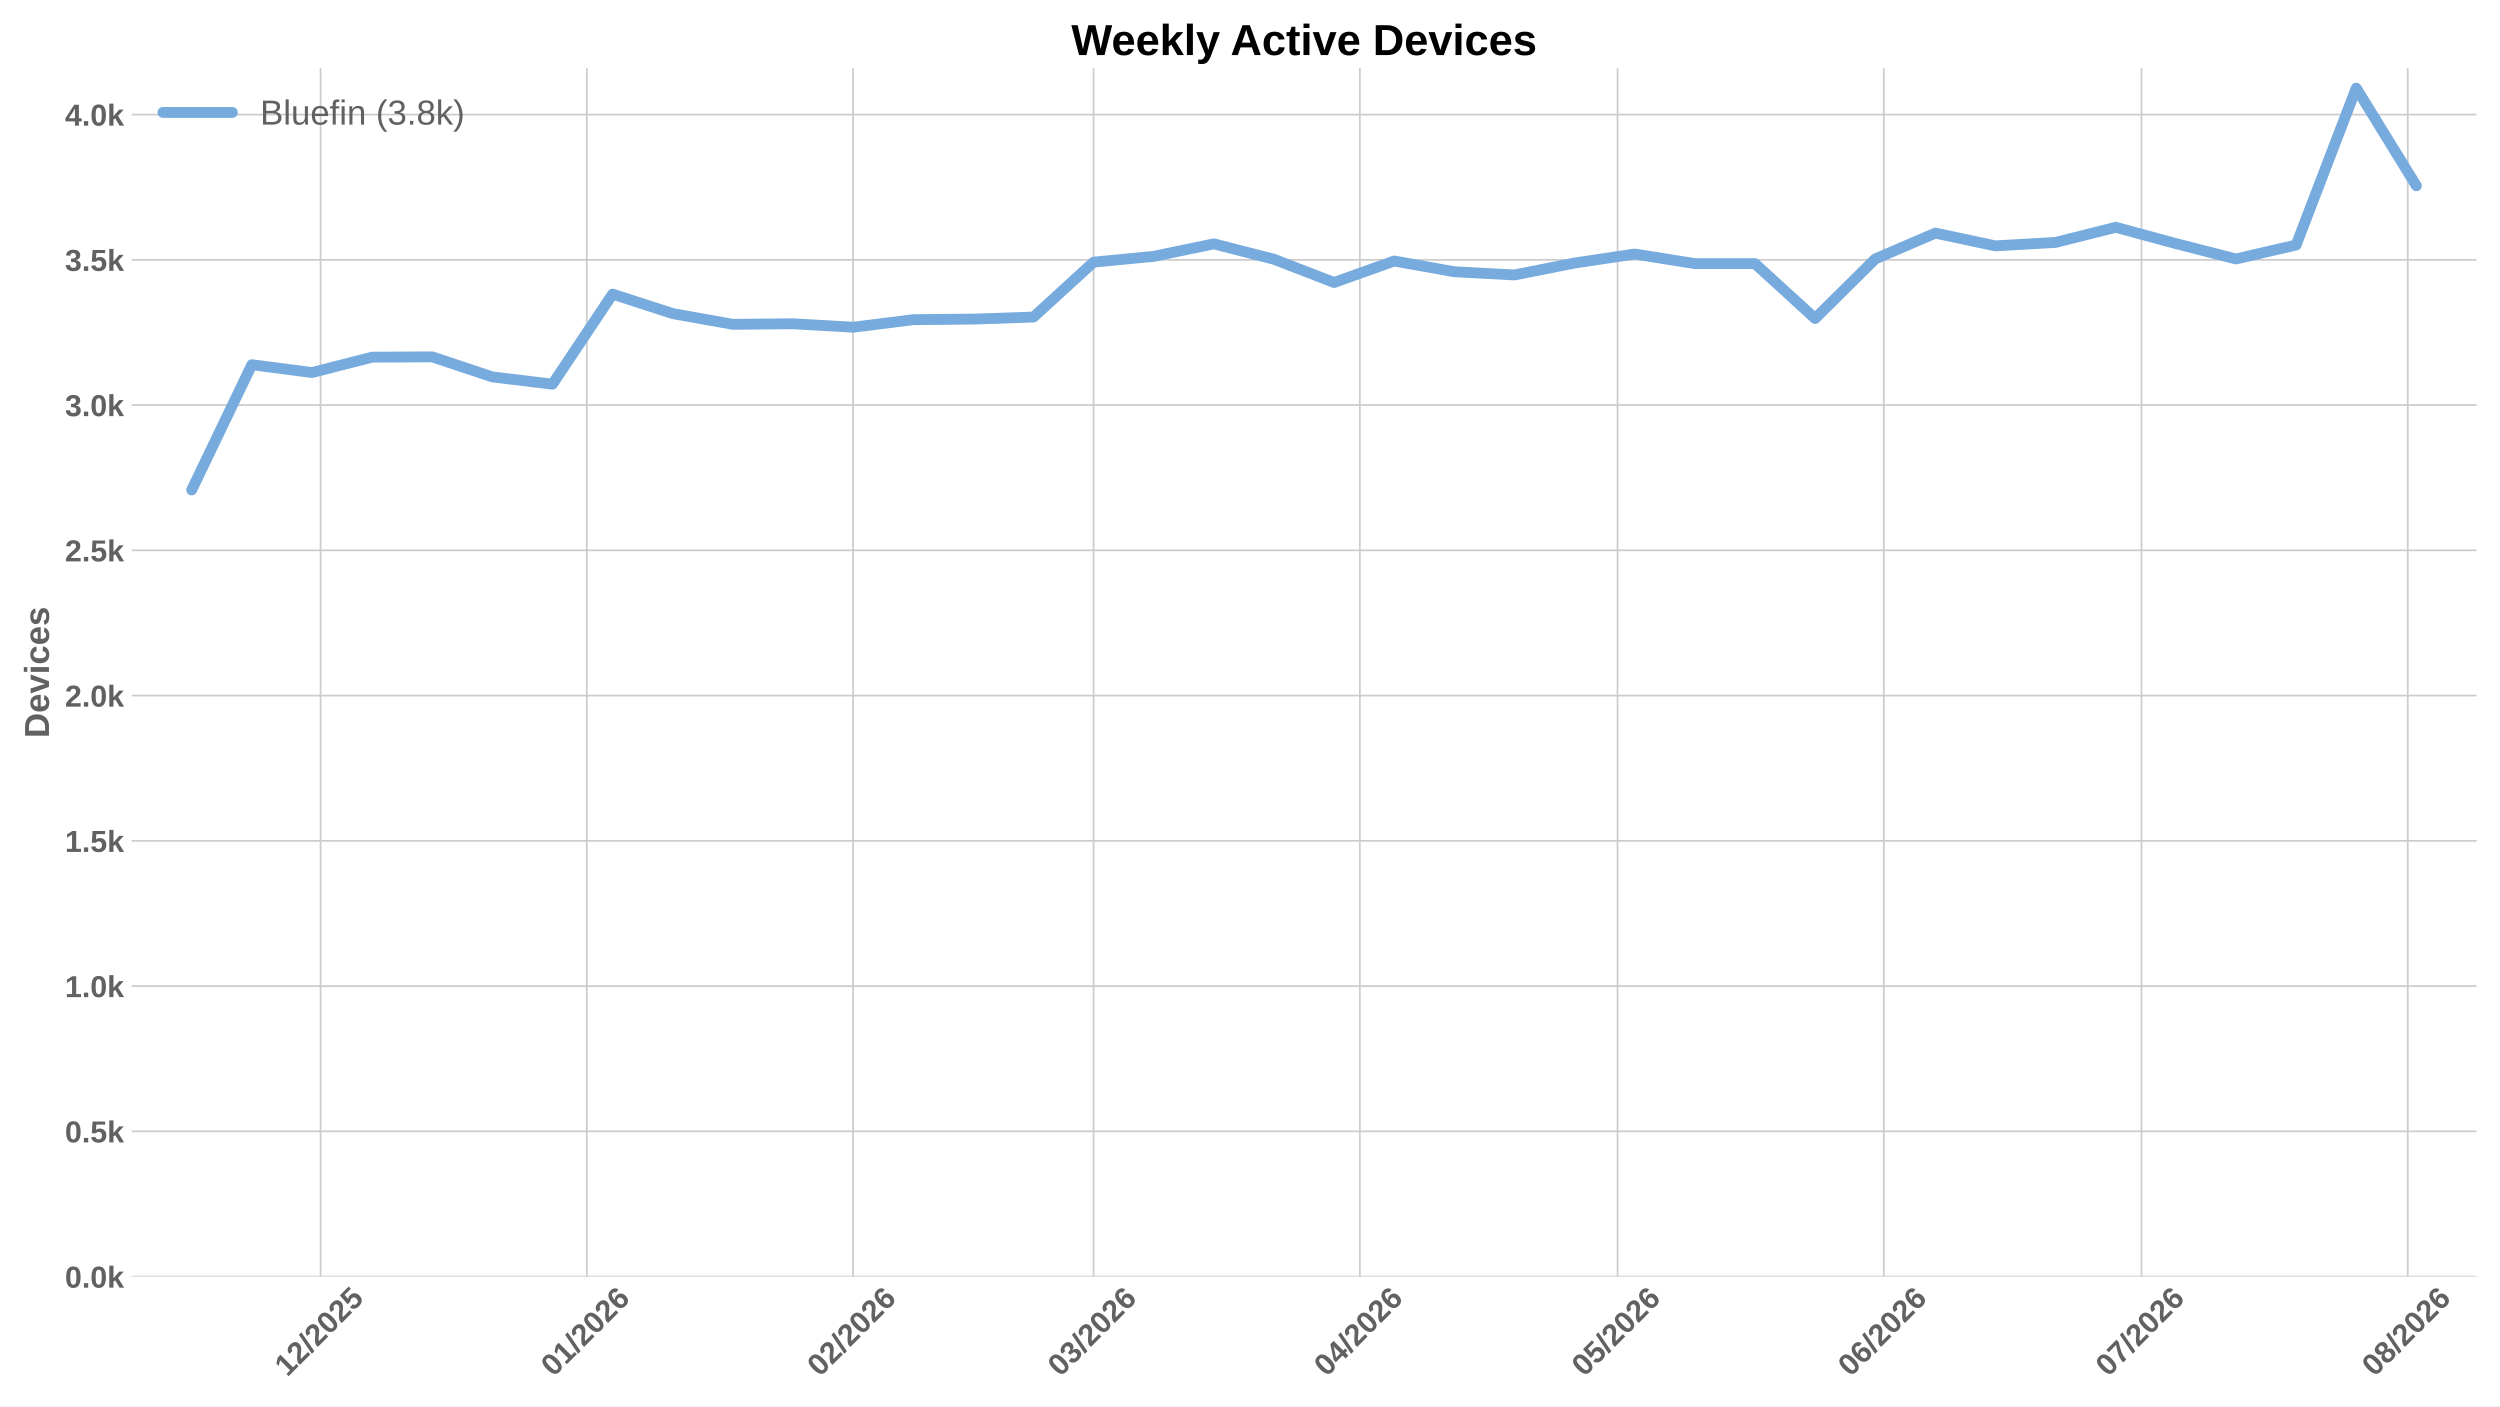
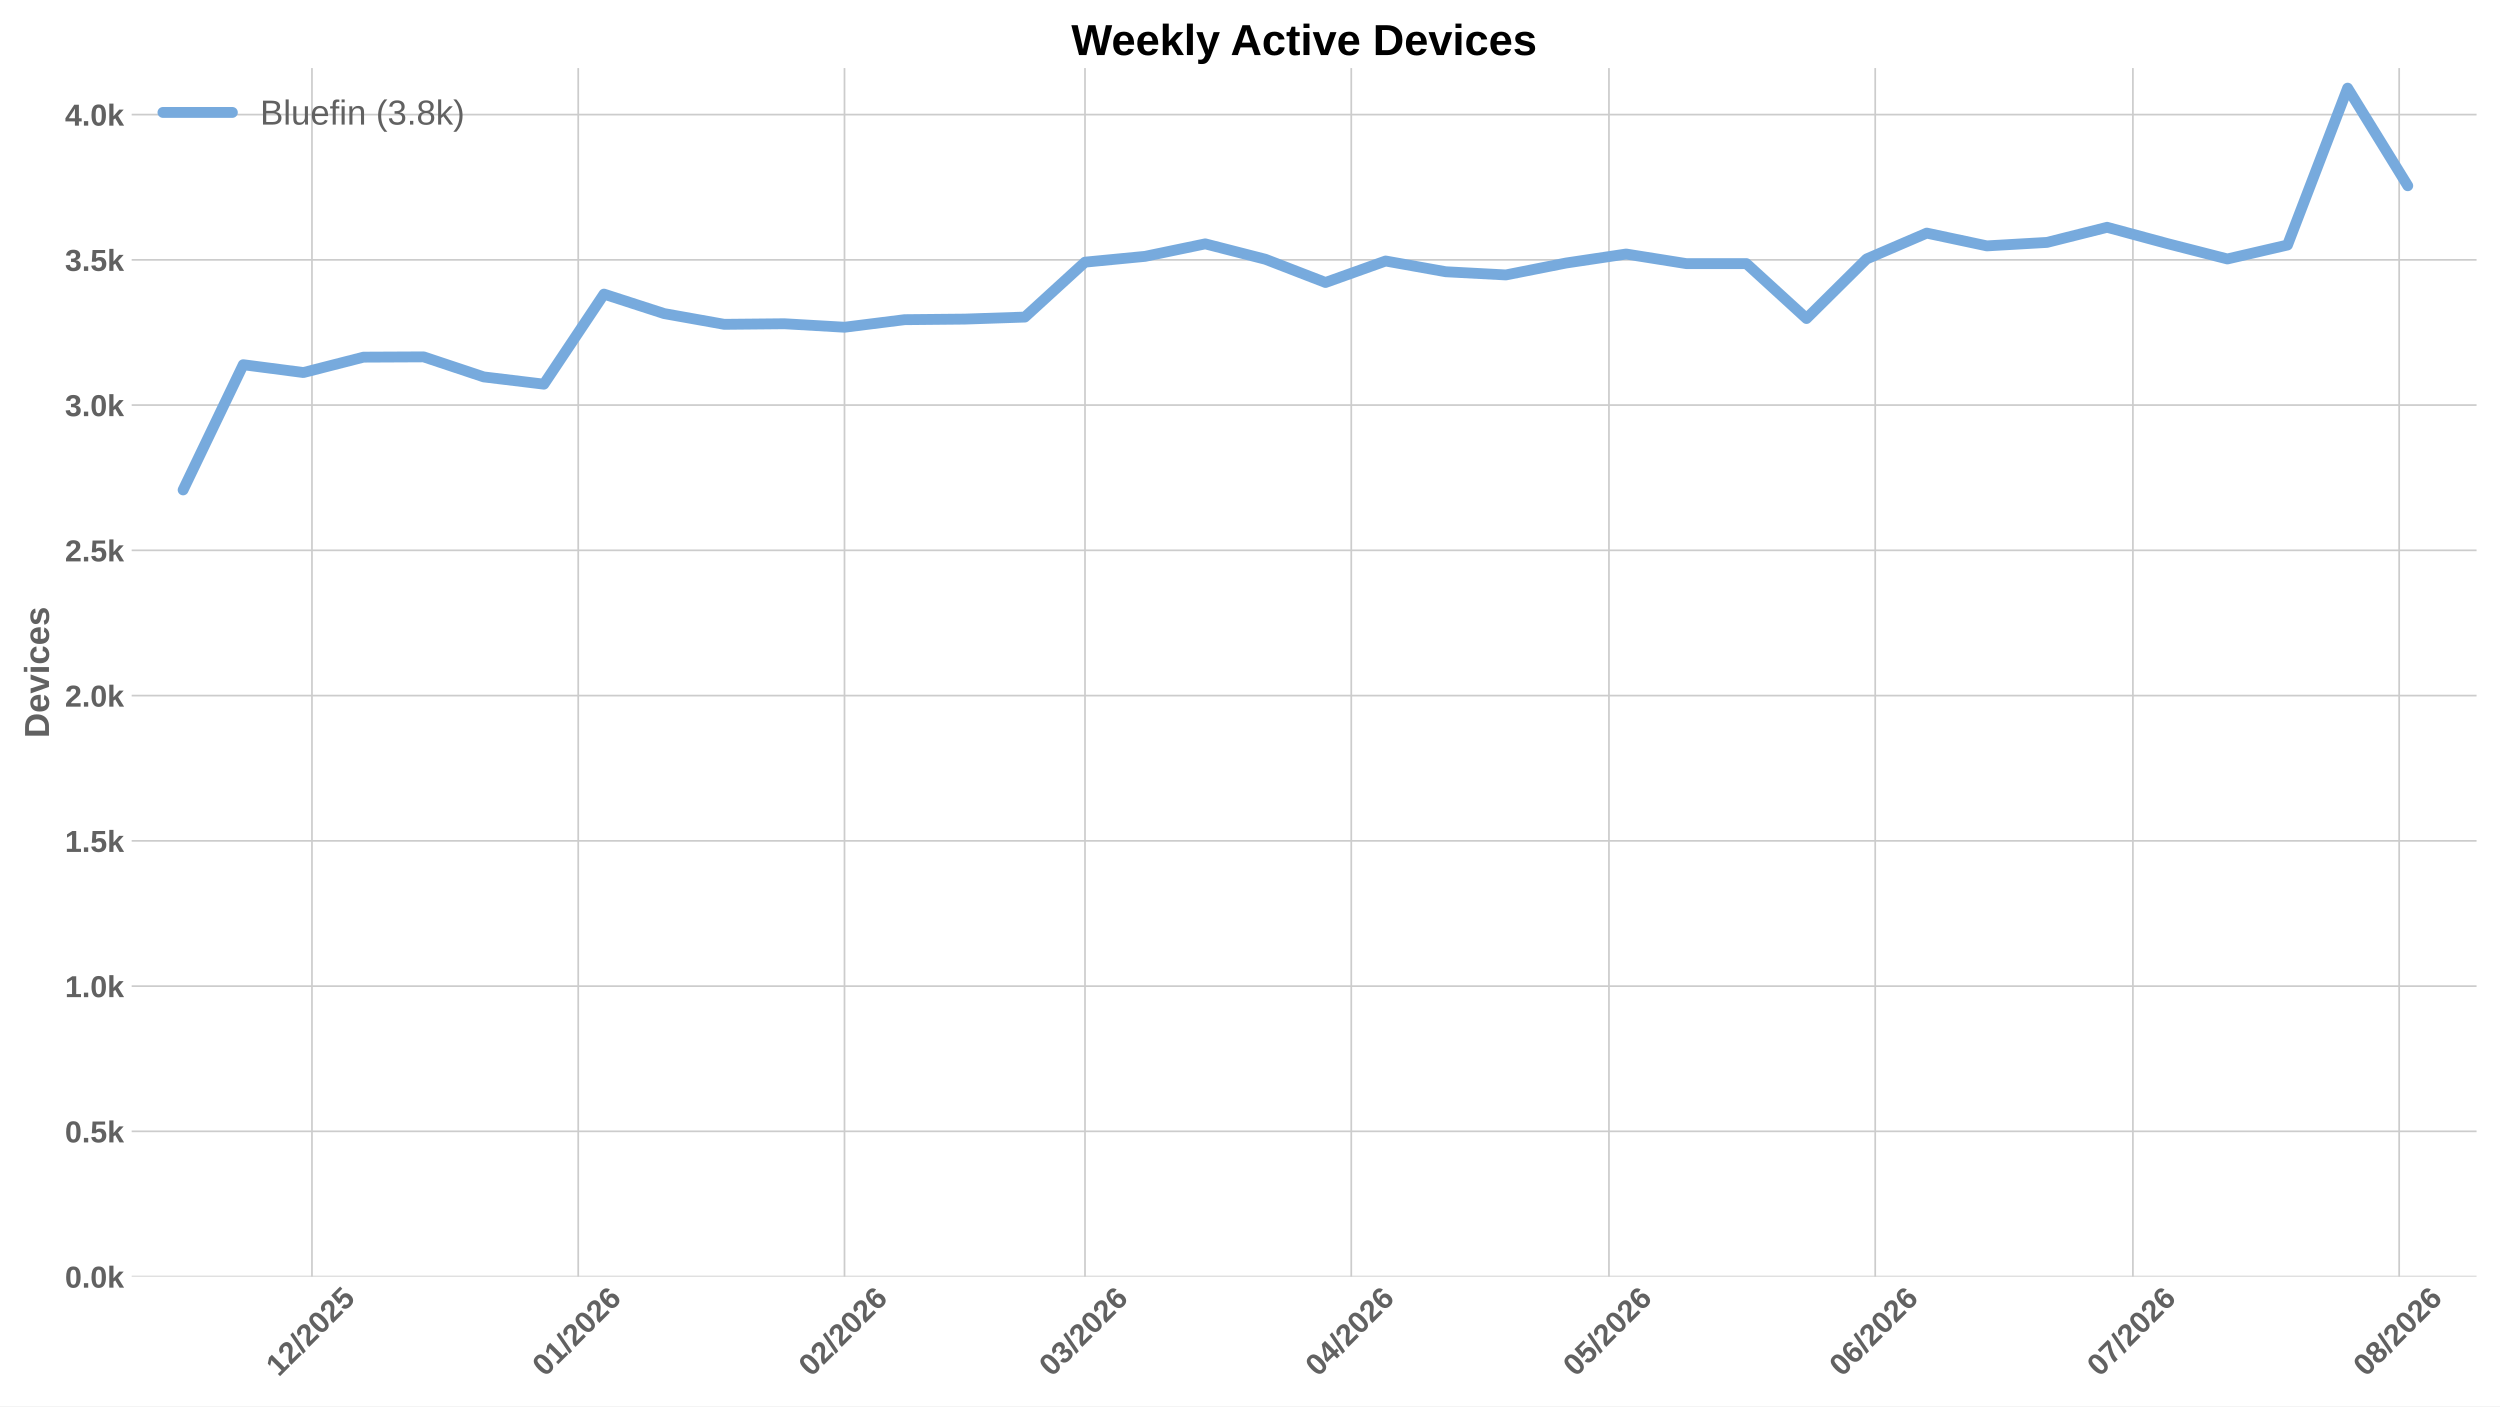
<svg xmlns="http://www.w3.org/2000/svg" xmlns:xlink="http://www.w3.org/1999/xlink" width="1152pt" height="648pt" viewBox="0 0 1152 648" version="1.1">
  <defs>
    <style type="text/css">*{stroke-linejoin: round; stroke-linecap: butt}</style>
  </defs>
  <g id="figure_1">
    <g id="patch_1">
      <path d="M 0 648  L 1152 648  L 1152 0  L 0 0  z " style="fill: #ffffff" />
    </g>
    <g id="axes_1">
      <g id="patch_2">
        <path d="M 60.676 588.262  L 1141.2 588.262  L 1141.2 31.361  L 60.676 31.361  z " style="fill: #ffffff" />
      </g>
      <g id="matplotlib.axis_1">
        <g id="xtick_1">
          <g id="line2d_1">
-             <path d="M 147.711 588.262  L 147.711 31.361  " clip-path="url(#p1a9f2e2eb8)" style="fill: none; stroke: #cccccc; stroke-width: 0.8; stroke-linecap: round" />
+             <path d="M 143.75 588.262  L 143.75 31.361  " clip-path="url(#p09da0d09d4)" style="fill: none; stroke: #cccccc; stroke-width: 0.8; stroke-linecap: round" />
          </g>
          <g id="line2d_2" />
          <g id="text_1">
-             <g style="fill: #616161" transform="translate(132.3827 634.7498) rotate(-45) scale(0.14 -0.14)">
+             <g style="fill: #616161" transform="translate(128.422 634.7498) rotate(-45) scale(0.14 -0.14)">
              <defs>
                <path id="LiberationSans-Bold-14" d="M 403 0  L 403 653  L 1494 653  L 1494 3656  L 438 2997  L 438 3688  L 1541 4403  L 2372 4403  L 2372 653  L 3381 653  L 3381 0  L 403 0  z " transform="scale(0.015625)" />
                <path id="LiberationSans-Bold-15" d="M 222 0  L 222 609  Q 394 988 711 1347  Q 1028 1706 1509 2097  Q 1972 2472 2158 2715  Q 2344 2959 2344 3194  Q 2344 3769 1766 3769  Q 1484 3769 1336 3617  Q 1188 3466 1144 3163  L 259 3213  Q 334 3825 717 4147  Q 1100 4469 1759 4469  Q 2472 4469 2853 4144  Q 3234 3819 3234 3231  Q 3234 2922 3112 2672  Q 2991 2422 2800 2211  Q 2609 2000 2376 1815  Q 2144 1631 1925 1456  Q 1706 1281 1526 1103  Q 1347 925 1259 722  L 3303 722  L 3303 0  L 222 0  z " transform="scale(0.015625)" />
                <path id="LiberationSans-Bold-12" d="M 63 -128  L 972 4638  L 1716 4638  L 822 -128  L 63 -128  z " transform="scale(0.015625)" />
                <path id="LiberationSans-Bold-13" d="M 3297 2203  Q 3297 1088 2914 512  Q 2531 -63 1766 -63  Q 253 -63 253 2203  Q 253 2994 418 3494  Q 584 3994 915 4231  Q 1247 4469 1791 4469  Q 2572 4469 2934 3903  Q 3297 3338 3297 2203  z M 2416 2203  Q 2416 2813 2356 3150  Q 2297 3488 2165 3634  Q 2034 3781 1784 3781  Q 1519 3781 1383 3632  Q 1247 3484 1189 3148  Q 1131 2813 1131 2203  Q 1131 1600 1192 1261  Q 1253 922 1386 775  Q 1519 628 1772 628  Q 2022 628 2158 783  Q 2294 938 2355 1278  Q 2416 1619 2416 2203  z " transform="scale(0.015625)" />
                <path id="LiberationSans-Bold-18" d="M 3381 1466  Q 3381 766 2945 351  Q 2509 -63 1750 -63  Q 1088 -63 689 235  Q 291 534 197 1100  L 1075 1172  Q 1144 891 1319 762  Q 1494 634 1759 634  Q 2088 634 2283 843  Q 2478 1053 2478 1447  Q 2478 1794 2293 2001  Q 2109 2209 1778 2209  Q 1413 2209 1181 1925  L 325 1925  L 478 4403  L 3125 4403  L 3125 3750  L 1275 3750  L 1203 2638  Q 1522 2919 2000 2919  Q 2628 2919 3004 2528  Q 3381 2138 3381 1466  z " transform="scale(0.015625)" />
              </defs>
              <use xlink:href="#LiberationSans-Bold-14" />
              <use xlink:href="#LiberationSans-Bold-15" transform="translate(55.60938 0)" />
              <use xlink:href="#LiberationSans-Bold-12" transform="translate(111.2188 0)" />
              <use xlink:href="#LiberationSans-Bold-15" transform="translate(139 0)" />
              <use xlink:href="#LiberationSans-Bold-13" transform="translate(194.6094 0)" />
              <use xlink:href="#LiberationSans-Bold-15" transform="translate(250.2188 0)" />
              <use xlink:href="#LiberationSans-Bold-18" transform="translate(305.8281 0)" />
            </g>
          </g>
        </g>
        <g id="xtick_2">
          <g id="line2d_3">
-             <path d="M 270.408 588.262  L 270.408 31.361  " clip-path="url(#p1a9f2e2eb8)" style="fill: none; stroke: #cccccc; stroke-width: 0.8; stroke-linecap: round" />
+             <path d="M 266.447 588.262  L 266.447 31.361  " clip-path="url(#p09da0d09d4)" style="fill: none; stroke: #cccccc; stroke-width: 0.8; stroke-linecap: round" />
          </g>
          <g id="line2d_4" />
          <g id="text_2">
-             <g style="fill: #616161" transform="translate(255.0796 634.7498) rotate(-45) scale(0.14 -0.14)">
+             <g style="fill: #616161" transform="translate(251.1189 634.7498) rotate(-45) scale(0.14 -0.14)">
              <defs>
                <path id="LiberationSans-Bold-19" d="M 3328 1441  Q 3328 738 2934 337  Q 2541 -63 1847 -63  Q 1069 -63 651 482  Q 234 1028 234 2100  Q 234 3278 657 3873  Q 1081 4469 1869 4469  Q 2428 4469 2751 4222  Q 3075 3975 3209 3456  L 2381 3341  Q 2263 3775 1850 3775  Q 1497 3775 1295 3422  Q 1094 3069 1094 2350  Q 1234 2584 1484 2709  Q 1734 2834 2050 2834  Q 2641 2834 2984 2459  Q 3328 2084 3328 1441  z M 2447 1416  Q 2447 1791 2273 1989  Q 2100 2188 1797 2188  Q 1506 2188 1331 2002  Q 1156 1816 1156 1509  Q 1156 1125 1339 873  Q 1522 622 1819 622  Q 2116 622 2281 833  Q 2447 1044 2447 1416  z " transform="scale(0.015625)" />
              </defs>
              <use xlink:href="#LiberationSans-Bold-13" />
              <use xlink:href="#LiberationSans-Bold-14" transform="translate(55.60938 0)" />
              <use xlink:href="#LiberationSans-Bold-12" transform="translate(111.2188 0)" />
              <use xlink:href="#LiberationSans-Bold-15" transform="translate(139 0)" />
              <use xlink:href="#LiberationSans-Bold-13" transform="translate(194.6094 0)" />
              <use xlink:href="#LiberationSans-Bold-15" transform="translate(250.2188 0)" />
              <use xlink:href="#LiberationSans-Bold-19" transform="translate(305.8281 0)" />
            </g>
          </g>
        </g>
        <g id="xtick_3">
          <g id="line2d_5">
-             <path d="M 393.105 588.262  L 393.105 31.361  " clip-path="url(#p1a9f2e2eb8)" style="fill: none; stroke: #cccccc; stroke-width: 0.8; stroke-linecap: round" />
+             <path d="M 389.144 588.262  L 389.144 31.361  " clip-path="url(#p09da0d09d4)" style="fill: none; stroke: #cccccc; stroke-width: 0.8; stroke-linecap: round" />
          </g>
          <g id="line2d_6" />
          <g id="text_3">
-             <g style="fill: #616161" transform="translate(377.7765 634.7498) rotate(-45) scale(0.14 -0.14)">
+             <g style="fill: #616161" transform="translate(373.8158 634.7498) rotate(-45) scale(0.14 -0.14)">
              <use xlink:href="#LiberationSans-Bold-13" />
              <use xlink:href="#LiberationSans-Bold-15" transform="translate(55.60938 0)" />
              <use xlink:href="#LiberationSans-Bold-12" transform="translate(111.2188 0)" />
              <use xlink:href="#LiberationSans-Bold-15" transform="translate(139 0)" />
              <use xlink:href="#LiberationSans-Bold-13" transform="translate(194.6094 0)" />
              <use xlink:href="#LiberationSans-Bold-15" transform="translate(250.2188 0)" />
              <use xlink:href="#LiberationSans-Bold-19" transform="translate(305.8281 0)" />
            </g>
          </g>
        </g>
        <g id="xtick_4">
          <g id="line2d_7">
-             <path d="M 503.928 588.262  L 503.928 31.361  " clip-path="url(#p1a9f2e2eb8)" style="fill: none; stroke: #cccccc; stroke-width: 0.8; stroke-linecap: round" />
+             <path d="M 499.967 588.262  L 499.967 31.361  " clip-path="url(#p09da0d09d4)" style="fill: none; stroke: #cccccc; stroke-width: 0.8; stroke-linecap: round" />
          </g>
          <g id="line2d_8" />
          <g id="text_4">
-             <g style="fill: #616161" transform="translate(488.5995 634.7498) rotate(-45) scale(0.14 -0.14)">
+             <g style="fill: #616161" transform="translate(484.6388 634.7498) rotate(-45) scale(0.14 -0.14)">
              <defs>
                <path id="LiberationSans-Bold-16" d="M 3328 1222  Q 3328 603 2922 265  Q 2516 -72 1766 -72  Q 1056 -72 637 254  Q 219 581 147 1197  L 1041 1275  Q 1125 641 1763 641  Q 2078 641 2253 797  Q 2428 953 2428 1275  Q 2428 1569 2215 1725  Q 2003 1881 1584 1881  L 1278 1881  L 1278 2591  L 1566 2591  Q 1944 2591 2134 2745  Q 2325 2900 2325 3188  Q 2325 3459 2173 3614  Q 2022 3769 1731 3769  Q 1459 3769 1292 3619  Q 1125 3469 1100 3194  L 222 3256  Q 291 3825 694 4147  Q 1097 4469 1747 4469  Q 2438 4469 2827 4158  Q 3216 3847 3216 3297  Q 3216 2884 2973 2618  Q 2731 2353 2275 2266  L 2275 2253  Q 2781 2194 3054 1920  Q 3328 1647 3328 1222  z " transform="scale(0.015625)" />
              </defs>
              <use xlink:href="#LiberationSans-Bold-13" />
              <use xlink:href="#LiberationSans-Bold-16" transform="translate(55.60938 0)" />
              <use xlink:href="#LiberationSans-Bold-12" transform="translate(111.2188 0)" />
              <use xlink:href="#LiberationSans-Bold-15" transform="translate(139 0)" />
              <use xlink:href="#LiberationSans-Bold-13" transform="translate(194.6094 0)" />
              <use xlink:href="#LiberationSans-Bold-15" transform="translate(250.2188 0)" />
              <use xlink:href="#LiberationSans-Bold-19" transform="translate(305.8281 0)" />
            </g>
          </g>
        </g>
        <g id="xtick_5">
          <g id="line2d_9">
-             <path d="M 626.625 588.262  L 626.625 31.361  " clip-path="url(#p1a9f2e2eb8)" style="fill: none; stroke: #cccccc; stroke-width: 0.8; stroke-linecap: round" />
+             <path d="M 622.664 588.262  L 622.664 31.361  " clip-path="url(#p09da0d09d4)" style="fill: none; stroke: #cccccc; stroke-width: 0.8; stroke-linecap: round" />
          </g>
          <g id="line2d_10" />
          <g id="text_5">
-             <g style="fill: #616161" transform="translate(611.2964 634.7498) rotate(-45) scale(0.14 -0.14)">
+             <g style="fill: #616161" transform="translate(607.3358 634.7498) rotate(-45) scale(0.14 -0.14)">
              <defs>
                <path id="LiberationSans-Bold-17" d="M 2938 897  L 2938 0  L 2100 0  L 2100 897  L 97 897  L 97 1556  L 1956 4403  L 2938 4403  L 2938 1550  L 3525 1550  L 3525 897  L 2938 897  z M 2100 2991  Q 2100 3159 2111 3356  Q 2122 3553 2128 3609  Q 2047 3434 1834 3103  L 813 1550  L 2100 1550  L 2100 2991  z " transform="scale(0.015625)" />
              </defs>
              <use xlink:href="#LiberationSans-Bold-13" />
              <use xlink:href="#LiberationSans-Bold-17" transform="translate(55.60938 0)" />
              <use xlink:href="#LiberationSans-Bold-12" transform="translate(111.2188 0)" />
              <use xlink:href="#LiberationSans-Bold-15" transform="translate(139 0)" />
              <use xlink:href="#LiberationSans-Bold-13" transform="translate(194.6094 0)" />
              <use xlink:href="#LiberationSans-Bold-15" transform="translate(250.2188 0)" />
              <use xlink:href="#LiberationSans-Bold-19" transform="translate(305.8281 0)" />
            </g>
          </g>
        </g>
        <g id="xtick_6">
          <g id="line2d_11">
-             <path d="M 745.364 588.262  L 745.364 31.361  " clip-path="url(#p1a9f2e2eb8)" style="fill: none; stroke: #cccccc; stroke-width: 0.8; stroke-linecap: round" />
+             <path d="M 741.403 588.262  L 741.403 31.361  " clip-path="url(#p09da0d09d4)" style="fill: none; stroke: #cccccc; stroke-width: 0.8; stroke-linecap: round" />
          </g>
          <g id="line2d_12" />
          <g id="text_6">
-             <g style="fill: #616161" transform="translate(730.0354 634.7498) rotate(-45) scale(0.14 -0.14)">
+             <g style="fill: #616161" transform="translate(726.0747 634.7498) rotate(-45) scale(0.14 -0.14)">
              <use xlink:href="#LiberationSans-Bold-13" />
              <use xlink:href="#LiberationSans-Bold-18" transform="translate(55.60938 0)" />
              <use xlink:href="#LiberationSans-Bold-12" transform="translate(111.2188 0)" />
              <use xlink:href="#LiberationSans-Bold-15" transform="translate(139 0)" />
              <use xlink:href="#LiberationSans-Bold-13" transform="translate(194.6094 0)" />
              <use xlink:href="#LiberationSans-Bold-15" transform="translate(250.2188 0)" />
              <use xlink:href="#LiberationSans-Bold-19" transform="translate(305.8281 0)" />
            </g>
          </g>
        </g>
        <g id="xtick_7">
          <g id="line2d_13">
-             <path d="M 868.061 588.262  L 868.061 31.361  " clip-path="url(#p1a9f2e2eb8)" style="fill: none; stroke: #cccccc; stroke-width: 0.8; stroke-linecap: round" />
+             <path d="M 864.1 588.262  L 864.1 31.361  " clip-path="url(#p09da0d09d4)" style="fill: none; stroke: #cccccc; stroke-width: 0.8; stroke-linecap: round" />
          </g>
          <g id="line2d_14" />
          <g id="text_7">
-             <g style="fill: #616161" transform="translate(852.7323 634.7498) rotate(-45) scale(0.14 -0.14)">
+             <g style="fill: #616161" transform="translate(848.7716 634.7498) rotate(-45) scale(0.14 -0.14)">
              <use xlink:href="#LiberationSans-Bold-13" />
              <use xlink:href="#LiberationSans-Bold-19" transform="translate(55.60938 0)" />
              <use xlink:href="#LiberationSans-Bold-12" transform="translate(111.2188 0)" />
              <use xlink:href="#LiberationSans-Bold-15" transform="translate(139 0)" />
              <use xlink:href="#LiberationSans-Bold-13" transform="translate(194.6094 0)" />
              <use xlink:href="#LiberationSans-Bold-15" transform="translate(250.2188 0)" />
              <use xlink:href="#LiberationSans-Bold-19" transform="translate(305.8281 0)" />
            </g>
          </g>
        </g>
        <g id="xtick_8">
          <g id="line2d_15">
-             <path d="M 986.8 588.262  L 986.8 31.361  " clip-path="url(#p1a9f2e2eb8)" style="fill: none; stroke: #cccccc; stroke-width: 0.8; stroke-linecap: round" />
+             <path d="M 982.839 588.262  L 982.839 31.361  " clip-path="url(#p09da0d09d4)" style="fill: none; stroke: #cccccc; stroke-width: 0.8; stroke-linecap: round" />
          </g>
          <g id="line2d_16" />
          <g id="text_8">
-             <g style="fill: #616161" transform="translate(971.4712 634.7498) rotate(-45) scale(0.14 -0.14)">
+             <g style="fill: #616161" transform="translate(967.5105 634.7498) rotate(-45) scale(0.14 -0.14)">
              <defs>
                <path id="LiberationSans-Bold-1a" d="M 3278 3706  Q 2981 3238 2717 2797  Q 2453 2356 2256 1911  Q 2059 1466 1945 995  Q 1831 525 1831 0  L 916 0  Q 916 550 1059 1064  Q 1203 1578 1475 2111  Q 1747 2644 2463 3681  L 275 3681  L 275 4403  L 3278 4403  L 3278 3706  z " transform="scale(0.015625)" />
              </defs>
              <use xlink:href="#LiberationSans-Bold-13" />
              <use xlink:href="#LiberationSans-Bold-1a" transform="translate(55.60938 0)" />
              <use xlink:href="#LiberationSans-Bold-12" transform="translate(111.2188 0)" />
              <use xlink:href="#LiberationSans-Bold-15" transform="translate(139 0)" />
              <use xlink:href="#LiberationSans-Bold-13" transform="translate(194.6094 0)" />
              <use xlink:href="#LiberationSans-Bold-15" transform="translate(250.2188 0)" />
              <use xlink:href="#LiberationSans-Bold-19" transform="translate(305.8281 0)" />
            </g>
          </g>
        </g>
        <g id="xtick_9">
          <g id="line2d_17">
-             <path d="M 1109.496 588.262  L 1109.496 31.361  " clip-path="url(#p1a9f2e2eb8)" style="fill: none; stroke: #cccccc; stroke-width: 0.8; stroke-linecap: round" />
+             <path d="M 1105.536 588.262  L 1105.536 31.361  " clip-path="url(#p09da0d09d4)" style="fill: none; stroke: #cccccc; stroke-width: 0.8; stroke-linecap: round" />
          </g>
          <g id="line2d_18" />
          <g id="text_9">
-             <g style="fill: #616161" transform="translate(1094.168 634.7498) rotate(-45) scale(0.14 -0.14)">
+             <g style="fill: #616161" transform="translate(1090.207 634.7498) rotate(-45) scale(0.14 -0.14)">
              <defs>
                <path id="LiberationSans-Bold-1b" d="M 3363 1241  Q 3363 622 2953 279  Q 2544 -63 1784 -63  Q 1031 -63 617 278  Q 203 619 203 1234  Q 203 1656 447 1945  Q 691 2234 1100 2303  L 1100 2316  Q 744 2394 525 2669  Q 306 2944 306 3303  Q 306 3844 689 4156  Q 1072 4469 1772 4469  Q 2488 4469 2870 4164  Q 3253 3859 3253 3297  Q 3253 2938 3036 2666  Q 2819 2394 2453 2322  L 2453 2309  Q 2878 2241 3120 1961  Q 3363 1681 3363 1241  z M 2350 3250  Q 2350 3563 2206 3708  Q 2063 3853 1772 3853  Q 1203 3853 1203 3250  Q 1203 2619 1778 2619  Q 2066 2619 2208 2766  Q 2350 2913 2350 3250  z M 2453 1313  Q 2453 2003 1766 2003  Q 1447 2003 1276 1822  Q 1106 1641 1106 1300  Q 1106 913 1275 734  Q 1444 556 1791 556  Q 2131 556 2292 734  Q 2453 913 2453 1313  z " transform="scale(0.015625)" />
              </defs>
              <use xlink:href="#LiberationSans-Bold-13" />
              <use xlink:href="#LiberationSans-Bold-1b" transform="translate(55.60938 0)" />
              <use xlink:href="#LiberationSans-Bold-12" transform="translate(111.2188 0)" />
              <use xlink:href="#LiberationSans-Bold-15" transform="translate(139 0)" />
              <use xlink:href="#LiberationSans-Bold-13" transform="translate(194.6094 0)" />
              <use xlink:href="#LiberationSans-Bold-15" transform="translate(250.2188 0)" />
              <use xlink:href="#LiberationSans-Bold-19" transform="translate(305.8281 0)" />
            </g>
          </g>
        </g>
      </g>
      <g id="matplotlib.axis_2">
        <g id="ytick_1">
          <g id="line2d_19">
-             <path d="M 60.676 588.262  L 1141.2 588.262  " clip-path="url(#p1a9f2e2eb8)" style="fill: none; stroke: #cccccc; stroke-width: 0.8; stroke-linecap: round" />
+             <path d="M 60.676 588.262  L 1141.2 588.262  " clip-path="url(#p09da0d09d4)" style="fill: none; stroke: #cccccc; stroke-width: 0.8; stroke-linecap: round" />
          </g>
          <g id="line2d_20" />
          <g id="text_10">
            <g style="fill: #616161" transform="translate(29.93031 593.3584) scale(0.14 -0.14)">
              <defs>
                <path id="LiberationSans-Bold-11" d="M 434 0  L 434 953  L 1338 953  L 1338 0  L 434 0  z " transform="scale(0.015625)" />
                <path id="LiberationSans-Bold-4e" d="M 2606 0  L 1703 1531  L 1325 1269  L 1325 0  L 447 0  L 447 4638  L 1325 4638  L 1325 1981  L 2531 3381  L 3475 3381  L 2288 2063  L 3566 0  L 2606 0  z " transform="scale(0.015625)" />
              </defs>
              <use xlink:href="#LiberationSans-Bold-13" />
              <use xlink:href="#LiberationSans-Bold-11" transform="translate(55.60938 0)" />
              <use xlink:href="#LiberationSans-Bold-13" transform="translate(83.39062 0)" />
              <use xlink:href="#LiberationSans-Bold-4e" transform="translate(139 0)" />
            </g>
          </g>
        </g>
        <g id="ytick_2">
          <g id="line2d_21">
-             <path d="M 60.676 521.329  L 1141.2 521.329  " clip-path="url(#p1a9f2e2eb8)" style="fill: none; stroke: #cccccc; stroke-width: 0.8; stroke-linecap: round" />
+             <path d="M 60.676 521.329  L 1141.2 521.329  " clip-path="url(#p09da0d09d4)" style="fill: none; stroke: #cccccc; stroke-width: 0.8; stroke-linecap: round" />
          </g>
          <g id="line2d_22" />
          <g id="text_11">
            <g style="fill: #616161" transform="translate(29.93031 526.4256) scale(0.14 -0.14)">
              <use xlink:href="#LiberationSans-Bold-13" />
              <use xlink:href="#LiberationSans-Bold-11" transform="translate(55.60938 0)" />
              <use xlink:href="#LiberationSans-Bold-18" transform="translate(83.39062 0)" />
              <use xlink:href="#LiberationSans-Bold-4e" transform="translate(139 0)" />
            </g>
          </g>
        </g>
        <g id="ytick_3">
          <g id="line2d_23">
-             <path d="M 60.676 454.396  L 1141.2 454.396  " clip-path="url(#p1a9f2e2eb8)" style="fill: none; stroke: #cccccc; stroke-width: 0.8; stroke-linecap: round" />
+             <path d="M 60.676 454.396  L 1141.2 454.396  " clip-path="url(#p09da0d09d4)" style="fill: none; stroke: #cccccc; stroke-width: 0.8; stroke-linecap: round" />
          </g>
          <g id="line2d_24" />
          <g id="text_12">
            <g style="fill: #616161" transform="translate(29.93031 459.4927) scale(0.14 -0.14)">
              <use xlink:href="#LiberationSans-Bold-14" />
              <use xlink:href="#LiberationSans-Bold-11" transform="translate(55.60938 0)" />
              <use xlink:href="#LiberationSans-Bold-13" transform="translate(83.39062 0)" />
              <use xlink:href="#LiberationSans-Bold-4e" transform="translate(139 0)" />
            </g>
          </g>
        </g>
        <g id="ytick_4">
          <g id="line2d_25">
-             <path d="M 60.676 387.464  L 1141.2 387.464  " clip-path="url(#p1a9f2e2eb8)" style="fill: none; stroke: #cccccc; stroke-width: 0.8; stroke-linecap: round" />
+             <path d="M 60.676 387.464  L 1141.2 387.464  " clip-path="url(#p09da0d09d4)" style="fill: none; stroke: #cccccc; stroke-width: 0.8; stroke-linecap: round" />
          </g>
          <g id="line2d_26" />
          <g id="text_13">
            <g style="fill: #616161" transform="translate(29.93031 392.5598) scale(0.14 -0.14)">
              <use xlink:href="#LiberationSans-Bold-14" />
              <use xlink:href="#LiberationSans-Bold-11" transform="translate(55.60938 0)" />
              <use xlink:href="#LiberationSans-Bold-18" transform="translate(83.39062 0)" />
              <use xlink:href="#LiberationSans-Bold-4e" transform="translate(139 0)" />
            </g>
          </g>
        </g>
        <g id="ytick_5">
          <g id="line2d_27">
-             <path d="M 60.676 320.531  L 1141.2 320.531  " clip-path="url(#p1a9f2e2eb8)" style="fill: none; stroke: #cccccc; stroke-width: 0.8; stroke-linecap: round" />
+             <path d="M 60.676 320.531  L 1141.2 320.531  " clip-path="url(#p09da0d09d4)" style="fill: none; stroke: #cccccc; stroke-width: 0.8; stroke-linecap: round" />
          </g>
          <g id="line2d_28" />
          <g id="text_14">
            <g style="fill: #616161" transform="translate(29.93031 325.6269) scale(0.14 -0.14)">
              <use xlink:href="#LiberationSans-Bold-15" />
              <use xlink:href="#LiberationSans-Bold-11" transform="translate(55.60938 0)" />
              <use xlink:href="#LiberationSans-Bold-13" transform="translate(83.39062 0)" />
              <use xlink:href="#LiberationSans-Bold-4e" transform="translate(139 0)" />
            </g>
          </g>
        </g>
        <g id="ytick_6">
          <g id="line2d_29">
-             <path d="M 60.676 253.598  L 1141.2 253.598  " clip-path="url(#p1a9f2e2eb8)" style="fill: none; stroke: #cccccc; stroke-width: 0.8; stroke-linecap: round" />
+             <path d="M 60.676 253.598  L 1141.2 253.598  " clip-path="url(#p09da0d09d4)" style="fill: none; stroke: #cccccc; stroke-width: 0.8; stroke-linecap: round" />
          </g>
          <g id="line2d_30" />
          <g id="text_15">
            <g style="fill: #616161" transform="translate(29.93031 258.694) scale(0.14 -0.14)">
              <use xlink:href="#LiberationSans-Bold-15" />
              <use xlink:href="#LiberationSans-Bold-11" transform="translate(55.60938 0)" />
              <use xlink:href="#LiberationSans-Bold-18" transform="translate(83.39062 0)" />
              <use xlink:href="#LiberationSans-Bold-4e" transform="translate(139 0)" />
            </g>
          </g>
        </g>
        <g id="ytick_7">
          <g id="line2d_31">
-             <path d="M 60.676 186.665  L 1141.2 186.665  " clip-path="url(#p1a9f2e2eb8)" style="fill: none; stroke: #cccccc; stroke-width: 0.8; stroke-linecap: round" />
+             <path d="M 60.676 186.665  L 1141.2 186.665  " clip-path="url(#p09da0d09d4)" style="fill: none; stroke: #cccccc; stroke-width: 0.8; stroke-linecap: round" />
          </g>
          <g id="line2d_32" />
          <g id="text_16">
            <g style="fill: #616161" transform="translate(29.93031 191.7611) scale(0.14 -0.14)">
              <use xlink:href="#LiberationSans-Bold-16" />
              <use xlink:href="#LiberationSans-Bold-11" transform="translate(55.60938 0)" />
              <use xlink:href="#LiberationSans-Bold-13" transform="translate(83.39062 0)" />
              <use xlink:href="#LiberationSans-Bold-4e" transform="translate(139 0)" />
            </g>
          </g>
        </g>
        <g id="ytick_8">
          <g id="line2d_33">
-             <path d="M 60.676 119.732  L 1141.2 119.732  " clip-path="url(#p1a9f2e2eb8)" style="fill: none; stroke: #cccccc; stroke-width: 0.8; stroke-linecap: round" />
+             <path d="M 60.676 119.732  L 1141.2 119.732  " clip-path="url(#p09da0d09d4)" style="fill: none; stroke: #cccccc; stroke-width: 0.8; stroke-linecap: round" />
          </g>
          <g id="line2d_34" />
          <g id="text_17">
            <g style="fill: #616161" transform="translate(29.93031 124.8282) scale(0.14 -0.14)">
              <use xlink:href="#LiberationSans-Bold-16" />
              <use xlink:href="#LiberationSans-Bold-11" transform="translate(55.60938 0)" />
              <use xlink:href="#LiberationSans-Bold-18" transform="translate(83.39062 0)" />
              <use xlink:href="#LiberationSans-Bold-4e" transform="translate(139 0)" />
            </g>
          </g>
        </g>
        <g id="ytick_9">
          <g id="line2d_35">
-             <path d="M 60.676 52.799  L 1141.2 52.799  " clip-path="url(#p1a9f2e2eb8)" style="fill: none; stroke: #cccccc; stroke-width: 0.8; stroke-linecap: round" />
+             <path d="M 60.676 52.799  L 1141.2 52.799  " clip-path="url(#p09da0d09d4)" style="fill: none; stroke: #cccccc; stroke-width: 0.8; stroke-linecap: round" />
          </g>
          <g id="line2d_36" />
          <g id="text_18">
            <g style="fill: #616161" transform="translate(29.93031 57.89534) scale(0.14 -0.14)">
              <use xlink:href="#LiberationSans-Bold-17" />
              <use xlink:href="#LiberationSans-Bold-11" transform="translate(55.60938 0)" />
              <use xlink:href="#LiberationSans-Bold-13" transform="translate(83.39062 0)" />
              <use xlink:href="#LiberationSans-Bold-4e" transform="translate(139 0)" />
            </g>
          </g>
        </g>
        <g id="text_19">
          <g style="fill: #616161" transform="translate(22.56312 340.0552) rotate(-90) scale(0.16 -0.16)">
            <defs>
              <path id="LiberationSans-Bold-27" d="M 4353 2234  Q 4353 1553 4086 1045  Q 3819 538 3330 269  Q 2841 0 2209 0  L 428 0  L 428 4403  L 2022 4403  Q 3134 4403 3743 3842  Q 4353 3281 4353 2234  z M 3425 2234  Q 3425 2944 3056 3317  Q 2688 3691 2003 3691  L 1350 3691  L 1350 713  L 2131 713  Q 2725 713 3075 1122  Q 3425 1531 3425 2234  z " transform="scale(0.015625)" />
              <path id="LiberationSans-Bold-48" d="M 1831 -63  Q 1069 -63 659 389  Q 250 841 250 1706  Q 250 2544 665 2994  Q 1081 3444 1844 3444  Q 2572 3444 2956 2961  Q 3341 2478 3341 1547  L 3341 1522  L 1172 1522  Q 1172 1028 1355 776  Q 1538 525 1875 525  Q 2341 525 2463 928  L 3291 856  Q 2931 -63 1831 -63  z M 1831 2891  Q 1522 2891 1355 2675  Q 1188 2459 1178 2072  L 2491 2072  Q 2466 2481 2294 2686  Q 2122 2891 1831 2891  z " transform="scale(0.015625)" />
              <path id="LiberationSans-Bold-59" d="M 2284 0  L 1234 0  L 25 3381  L 953 3381  L 1544 1491  Q 1591 1334 1766 709  Q 1797 838 1894 1159  Q 1991 1481 2613 3381  L 3531 3381  L 2284 0  z " transform="scale(0.015625)" />
              <path id="LiberationSans-Bold-4c" d="M 447 3991  L 447 4638  L 1325 4638  L 1325 3991  L 447 3991  z M 447 0  L 447 3381  L 1325 3381  L 1325 0  L 447 0  z " transform="scale(0.015625)" />
              <path id="LiberationSans-Bold-46" d="M 1856 -63  Q 1088 -63 669 395  Q 250 853 250 1672  Q 250 2509 672 2976  Q 1094 3444 1869 3444  Q 2466 3444 2856 3144  Q 3247 2844 3347 2316  L 2463 2272  Q 2425 2531 2275 2686  Q 2125 2841 1850 2841  Q 1172 2841 1172 1706  Q 1172 538 1863 538  Q 2113 538 2281 695  Q 2450 853 2491 1166  L 3372 1125  Q 3325 778 3123 506  Q 2922 234 2594 85  Q 2266 -63 1856 -63  z " transform="scale(0.015625)" />
              <path id="LiberationSans-Bold-56" d="M 3297 988  Q 3297 497 2895 217  Q 2494 -63 1784 -63  Q 1088 -63 717 157  Q 347 378 225 844  L 997 959  Q 1063 719 1223 619  Q 1384 519 1784 519  Q 2153 519 2322 612  Q 2491 706 2491 906  Q 2491 1069 2355 1164  Q 2219 1259 1894 1325  Q 1150 1472 890 1598  Q 631 1725 495 1926  Q 359 2128 359 2422  Q 359 2906 732 3176  Q 1106 3447 1791 3447  Q 2394 3447 2761 3212  Q 3128 2978 3219 2534  L 2441 2453  Q 2403 2659 2256 2761  Q 2109 2863 1791 2863  Q 1478 2863 1322 2783  Q 1166 2703 1166 2516  Q 1166 2369 1286 2283  Q 1406 2197 1691 2141  Q 2088 2059 2395 1973  Q 2703 1888 2889 1769  Q 3075 1650 3186 1464  Q 3297 1278 3297 988  z " transform="scale(0.015625)" />
            </defs>
            <use xlink:href="#LiberationSans-Bold-27" />
            <use xlink:href="#LiberationSans-Bold-48" transform="translate(72.21875 0)" />
            <use xlink:href="#LiberationSans-Bold-59" transform="translate(127.8281 0)" />
            <use xlink:href="#LiberationSans-Bold-4c" transform="translate(183.4375 0)" />
            <use xlink:href="#LiberationSans-Bold-46" transform="translate(211.2188 0)" />
            <use xlink:href="#LiberationSans-Bold-48" transform="translate(266.8281 0)" />
            <use xlink:href="#LiberationSans-Bold-56" transform="translate(322.4375 0)" />
          </g>
        </g>
      </g>
      <g id="line2d_37">
-         <path d="M 88.342 225.754  L 116.047 168.058  L 143.753 171.672  L 171.459 164.577  L 199.165 164.443  L 226.87 173.68  L 254.576 177.027  L 282.282 135.528  L 309.988 144.497  L 337.693 149.45  L 365.399 149.183  L 393.105 150.789  L 420.811 147.308  L 448.516 147.041  L 476.222 146.104  L 503.928 120.803  L 531.634 118.126  L 559.339 112.369  L 587.045 119.464  L 614.751 130.174  L 642.457 120.268  L 670.162 125.221  L 697.868 126.693  L 725.574 121.205  L 753.28 117.055  L 780.985 121.472  L 808.691 121.472  L 836.397 146.773  L 864.103 119.33  L 891.808 107.416  L 919.514 113.306  L 947.22 111.7  L 974.926 104.739  L 1002.631 112.236  L 1030.337 119.33  L 1058.043 112.905  L 1085.749 40.617  L 1113.454 85.596  " clip-path="url(#p1a9f2e2eb8)" style="fill: none; stroke: #77aadd; stroke-width: 5; stroke-linecap: round" />
+         <path d="M 84.381 225.754  L 112.087 168.058  L 139.792 171.672  L 167.498 164.577  L 195.204 164.443  L 222.91 173.68  L 250.615 177.027  L 278.321 135.528  L 306.027 144.497  L 333.733 149.45  L 361.438 149.183  L 389.144 150.789  L 416.85 147.308  L 444.556 147.041  L 472.261 146.104  L 499.967 120.803  L 527.673 118.126  L 555.379 112.369  L 583.084 119.464  L 610.79 130.174  L 638.496 120.268  L 666.202 125.221  L 693.907 126.693  L 721.613 121.205  L 749.319 117.055  L 777.025 121.472  L 804.73 121.472  L 832.436 146.773  L 860.142 119.33  L 887.848 107.416  L 915.554 113.306  L 943.259 111.7  L 970.965 104.739  L 998.671 112.236  L 1026.377 119.33  L 1054.082 112.905  L 1081.788 40.617  L 1109.494 85.596  " clip-path="url(#p09da0d09d4)" style="fill: none; stroke: #77aadd; stroke-width: 5; stroke-linecap: round" />
      </g>
      <g id="patch_3">
        <path d="M 60.676 588.262  L 60.676 31.361  " style="fill: none" />
      </g>
      <g id="patch_4">
        <path d="M 1141.2 588.262  L 1141.2 31.361  " style="fill: none" />
      </g>
      <g id="patch_5">
        <path d="M 60.676 588.262  L 1141.2 588.262  " style="fill: none" />
      </g>
      <g id="patch_6">
        <path d="M 60.676 31.361  L 1141.2 31.361  " style="fill: none" />
      </g>
      <g id="text_20">
        <g transform="translate(493.655 25.36055) scale(0.2 -0.2)">
          <defs>
            <path id="LiberationSans-Bold-3a" d="M 4897 0  L 3803 0  L 3206 2547  Q 3097 2997 3022 3488  Q 2947 3078 2900 2864  Q 2853 2650 2234 0  L 1141 0  L 6 4403  L 941 4403  L 1578 1559  L 1722 872  Q 1809 1306 1892 1701  Q 1975 2097 2516 4403  L 3547 4403  L 4103 2059  Q 4169 1797 4325 872  L 4403 1234  L 4569 1953  L 5100 4403  L 6034 4403  L 4897 0  z " transform="scale(0.015625)" />
            <path id="LiberationSans-Bold-4f" d="M 447 0  L 447 4638  L 1325 4638  L 1325 0  L 447 0  z " transform="scale(0.015625)" />
            <path id="LiberationSans-Bold-5c" d="M 884 -1328  Q 569 -1328 331 -1288  L 331 -663  Q 497 -688 634 -688  Q 822 -688 945 -628  Q 1069 -569 1167 -431  Q 1266 -294 1388 34  L 50 3381  L 978 3381  L 1509 1797  Q 1634 1456 1825 753  L 1903 1050  L 2106 1784  L 2606 3381  L 3525 3381  L 2188 -178  Q 1919 -828 1630 -1078  Q 1341 -1328 884 -1328  z " transform="scale(0.015625)" />
            <path id="LiberationSans-Bold-3" transform="scale(0.015625)" />
            <path id="LiberationSans-Bold-24" d="M 3541 0  L 3150 1125  L 1472 1125  L 1081 0  L 159 0  L 1766 4403  L 2853 4403  L 4453 0  L 3541 0  z M 2309 3725  L 2291 3656  Q 2259 3544 2215 3400  Q 2172 3256 1678 1819  L 2944 1819  L 2509 3084  L 2375 3509  L 2309 3725  z " transform="scale(0.015625)" />
            <path id="LiberationSans-Bold-57" d="M 1313 -56  Q 925 -56 715 155  Q 506 366 506 794  L 506 2788  L 78 2788  L 78 3381  L 550 3381  L 825 4175  L 1375 4175  L 1375 3381  L 2016 3381  L 2016 2788  L 1375 2788  L 1375 1031  Q 1375 784 1469 667  Q 1563 550 1759 550  Q 1863 550 2053 594  L 2053 50  Q 1728 -56 1313 -56  z " transform="scale(0.015625)" />
          </defs>
          <use xlink:href="#LiberationSans-Bold-3a" />
          <use xlink:href="#LiberationSans-Bold-48" transform="translate(92.57812 0)" />
          <use xlink:href="#LiberationSans-Bold-48" transform="translate(148.1875 0)" />
          <use xlink:href="#LiberationSans-Bold-4e" transform="translate(203.7969 0)" />
          <use xlink:href="#LiberationSans-Bold-4f" transform="translate(259.4062 0)" />
          <use xlink:href="#LiberationSans-Bold-5c" transform="translate(287.1875 0)" />
          <use xlink:href="#LiberationSans-Bold-3" transform="translate(342.7969 0)" />
          <use xlink:href="#LiberationSans-Bold-24" transform="translate(366.875 0)" />
          <use xlink:href="#LiberationSans-Bold-46" transform="translate(439.0938 0)" />
          <use xlink:href="#LiberationSans-Bold-57" transform="translate(494.7031 0)" />
          <use xlink:href="#LiberationSans-Bold-4c" transform="translate(528 0)" />
          <use xlink:href="#LiberationSans-Bold-59" transform="translate(555.7812 0)" />
          <use xlink:href="#LiberationSans-Bold-48" transform="translate(611.3906 0)" />
          <use xlink:href="#LiberationSans-Bold-3" transform="translate(667 0)" />
          <use xlink:href="#LiberationSans-Bold-27" transform="translate(694.7812 0)" />
          <use xlink:href="#LiberationSans-Bold-48" transform="translate(767 0)" />
          <use xlink:href="#LiberationSans-Bold-59" transform="translate(822.6094 0)" />
          <use xlink:href="#LiberationSans-Bold-4c" transform="translate(878.2188 0)" />
          <use xlink:href="#LiberationSans-Bold-46" transform="translate(906 0)" />
          <use xlink:href="#LiberationSans-Bold-48" transform="translate(961.6094 0)" />
          <use xlink:href="#LiberationSans-Bold-56" transform="translate(1017.219 0)" />
        </g>
      </g>
      <g id="legend_1">
        <g id="line2d_38">
          <path d="M 75.076 51.809  L 91.076 51.809  L 107.076 51.809  " style="fill: none; stroke: #77aadd; stroke-width: 5; stroke-linecap: round" />
        </g>
        <g id="text_21">
          <g style="fill: #616161" transform="translate(119.8756 57.40898) scale(0.16 -0.16)">
            <defs>
              <path id="LiberationSans-25" d="M 3931 1241  Q 3931 653 3503 326  Q 3075 0 2313 0  L 525 0  L 525 4403  L 2125 4403  Q 3675 4403 3675 3334  Q 3675 2944 3456 2678  Q 3238 2413 2838 2322  Q 3363 2259 3647 1970  Q 3931 1681 3931 1241  z M 3075 3263  Q 3075 3619 2831 3772  Q 2588 3925 2125 3925  L 1122 3925  L 1122 2531  L 2125 2531  Q 2603 2531 2839 2711  Q 3075 2891 3075 3263  z M 3328 1288  Q 3328 2066 2234 2066  L 1122 2066  L 1122 478  L 2281 478  Q 2828 478 3078 681  Q 3328 884 3328 1288  z " transform="scale(0.015625)" />
              <path id="LiberationSans-4f" d="M 431 0  L 431 4638  L 994 4638  L 994 0  L 431 0  z " transform="scale(0.015625)" />
              <path id="LiberationSans-58" d="M 981 3381  L 981 1238  Q 981 903 1047 718  Q 1113 534 1256 453  Q 1400 372 1678 372  Q 2084 372 2318 650  Q 2553 928 2553 1422  L 2553 3381  L 3116 3381  L 3116 722  Q 3116 131 3134 0  L 2603 0  Q 2600 16 2597 84  Q 2594 153 2589 242  Q 2584 331 2578 578  L 2569 578  Q 2375 228 2120 82  Q 1866 -63 1488 -63  Q 931 -63 673 214  Q 416 491 416 1128  L 416 3381  L 981 3381  z " transform="scale(0.015625)" />
              <path id="LiberationSans-48" d="M 863 1572  Q 863 991 1103 675  Q 1344 359 1806 359  Q 2172 359 2392 506  Q 2613 653 2691 878  L 3184 738  Q 2881 -63 1806 -63  Q 1056 -63 664 384  Q 272 831 272 1713  Q 272 2550 664 2997  Q 1056 3444 1784 3444  Q 3275 3444 3275 1647  L 3275 1572  L 863 1572  z M 2694 2003  Q 2647 2538 2422 2783  Q 2197 3028 1775 3028  Q 1366 3028 1127 2754  Q 888 2481 869 2003  L 2694 2003  z " transform="scale(0.015625)" />
              <path id="LiberationSans-49" d="M 1128 2972  L 1128 0  L 566 0  L 566 2972  L 91 2972  L 91 3381  L 566 3381  L 566 3763  Q 566 4225 769 4428  Q 972 4631 1391 4631  Q 1625 4631 1788 4594  L 1788 4166  Q 1647 4191 1538 4191  Q 1322 4191 1225 4081  Q 1128 3972 1128 3684  L 1128 3381  L 1788 3381  L 1788 2972  L 1128 2972  z " transform="scale(0.015625)" />
              <path id="LiberationSans-4c" d="M 428 4100  L 428 4638  L 991 4638  L 991 4100  L 428 4100  z M 428 0  L 428 3381  L 991 3381  L 991 0  L 428 0  z " transform="scale(0.015625)" />
              <path id="LiberationSans-51" d="M 2578 0  L 2578 2144  Q 2578 2478 2512 2662  Q 2447 2847 2303 2928  Q 2159 3009 1881 3009  Q 1475 3009 1240 2731  Q 1006 2453 1006 1959  L 1006 0  L 444 0  L 444 2659  Q 444 3250 425 3381  L 956 3381  Q 959 3366 962 3297  Q 966 3228 970 3139  Q 975 3050 981 2803  L 991 2803  Q 1184 3153 1439 3298  Q 1694 3444 2072 3444  Q 2628 3444 2886 3167  Q 3144 2891 3144 2253  L 3144 0  L 2578 0  z " transform="scale(0.015625)" />
              <path id="LiberationSans-3" transform="scale(0.015625)" />
              <path id="LiberationSans-b" d="M 397 1663  Q 397 2566 680 3284  Q 963 4003 1550 4638  L 2094 4638  Q 1509 3988 1236 3256  Q 963 2525 963 1656  Q 963 791 1233 62  Q 1503 -666 2094 -1325  L 1550 -1325  Q 959 -688 678 32  Q 397 753 397 1650  L 397 1663  z " transform="scale(0.015625)" />
              <path id="LiberationSans-16" d="M 3278 1216  Q 3278 606 2890 271  Q 2503 -63 1784 -63  Q 1116 -63 717 239  Q 319 541 244 1131  L 825 1184  Q 938 403 1784 403  Q 2209 403 2451 612  Q 2694 822 2694 1234  Q 2694 1594 2417 1795  Q 2141 1997 1619 1997  L 1300 1997  L 1300 2484  L 1606 2484  Q 2069 2484 2323 2686  Q 2578 2888 2578 3244  Q 2578 3597 2370 3801  Q 2163 4006 1753 4006  Q 1381 4006 1151 3815  Q 922 3625 884 3278  L 319 3322  Q 381 3863 767 4166  Q 1153 4469 1759 4469  Q 2422 4469 2789 4161  Q 3156 3853 3156 3303  Q 3156 2881 2920 2617  Q 2684 2353 2234 2259  L 2234 2247  Q 2728 2194 3003 1916  Q 3278 1638 3278 1216  z " transform="scale(0.015625)" />
              <path id="LiberationSans-11" d="M 584 0  L 584 684  L 1194 684  L 1194 0  L 584 0  z " transform="scale(0.015625)" />
              <path id="LiberationSans-1b" d="M 3281 1228  Q 3281 619 2893 278  Q 2506 -63 1781 -63  Q 1075 -63 676 271  Q 278 606 278 1222  Q 278 1653 525 1947  Q 772 2241 1156 2303  L 1156 2316  Q 797 2400 589 2681  Q 381 2963 381 3341  Q 381 3844 757 4156  Q 1134 4469 1769 4469  Q 2419 4469 2795 4162  Q 3172 3856 3172 3334  Q 3172 2956 2962 2675  Q 2753 2394 2391 2322  L 2391 2309  Q 2813 2241 3047 1952  Q 3281 1663 3281 1228  z M 2588 3303  Q 2588 4050 1769 4050  Q 1372 4050 1164 3862  Q 956 3675 956 3303  Q 956 2925 1170 2726  Q 1384 2528 1775 2528  Q 2172 2528 2380 2711  Q 2588 2894 2588 3303  z M 2697 1281  Q 2697 1691 2453 1898  Q 2209 2106 1769 2106  Q 1341 2106 1100 1882  Q 859 1659 859 1269  Q 859 359 1788 359  Q 2247 359 2472 579  Q 2697 800 2697 1281  z " transform="scale(0.015625)" />
              <path id="LiberationSans-4e" d="M 2550 0  L 1406 1544  L 994 1203  L 994 0  L 431 0  L 431 4638  L 994 4638  L 994 1741  L 2478 3381  L 3138 3381  L 1766 1928  L 3209 0  L 2550 0  z " transform="scale(0.015625)" />
              <path id="LiberationSans-c" d="M 1734 1650  Q 1734 747 1451 28  Q 1169 -691 581 -1325  L 38 -1325  Q 625 -669 897 57  Q 1169 784 1169 1656  Q 1169 2528 895 3256  Q 622 3984 38 4638  L 581 4638  Q 1172 4000 1453 3279  Q 1734 2559 1734 1663  L 1734 1650  z " transform="scale(0.015625)" />
            </defs>
            <use xlink:href="#LiberationSans-25" />
            <use xlink:href="#LiberationSans-4f" transform="translate(66.70312 0)" />
            <use xlink:href="#LiberationSans-58" transform="translate(88.92188 0)" />
            <use xlink:href="#LiberationSans-48" transform="translate(144.5312 0)" />
            <use xlink:href="#LiberationSans-49" transform="translate(200.1406 0)" />
            <use xlink:href="#LiberationSans-4c" transform="translate(227.9219 0)" />
            <use xlink:href="#LiberationSans-51" transform="translate(250.1406 0)" />
            <use xlink:href="#LiberationSans-3" transform="translate(305.75 0)" />
            <use xlink:href="#LiberationSans-b" transform="translate(333.5312 0)" />
            <use xlink:href="#LiberationSans-16" transform="translate(366.8281 0)" />
            <use xlink:href="#LiberationSans-11" transform="translate(422.4375 0)" />
            <use xlink:href="#LiberationSans-1b" transform="translate(450.2188 0)" />
            <use xlink:href="#LiberationSans-4e" transform="translate(505.8281 0)" />
            <use xlink:href="#LiberationSans-c" transform="translate(555.8281 0)" />
          </g>
        </g>
      </g>
    </g>
  </g>
  <defs>
-     <clipPath id="p1a9f2e2eb8">
+     <clipPath id="p09da0d09d4">
      <rect x="60.676" y="31.361" width="1080.524" height="556.902" />
    </clipPath>
  </defs>
</svg>
